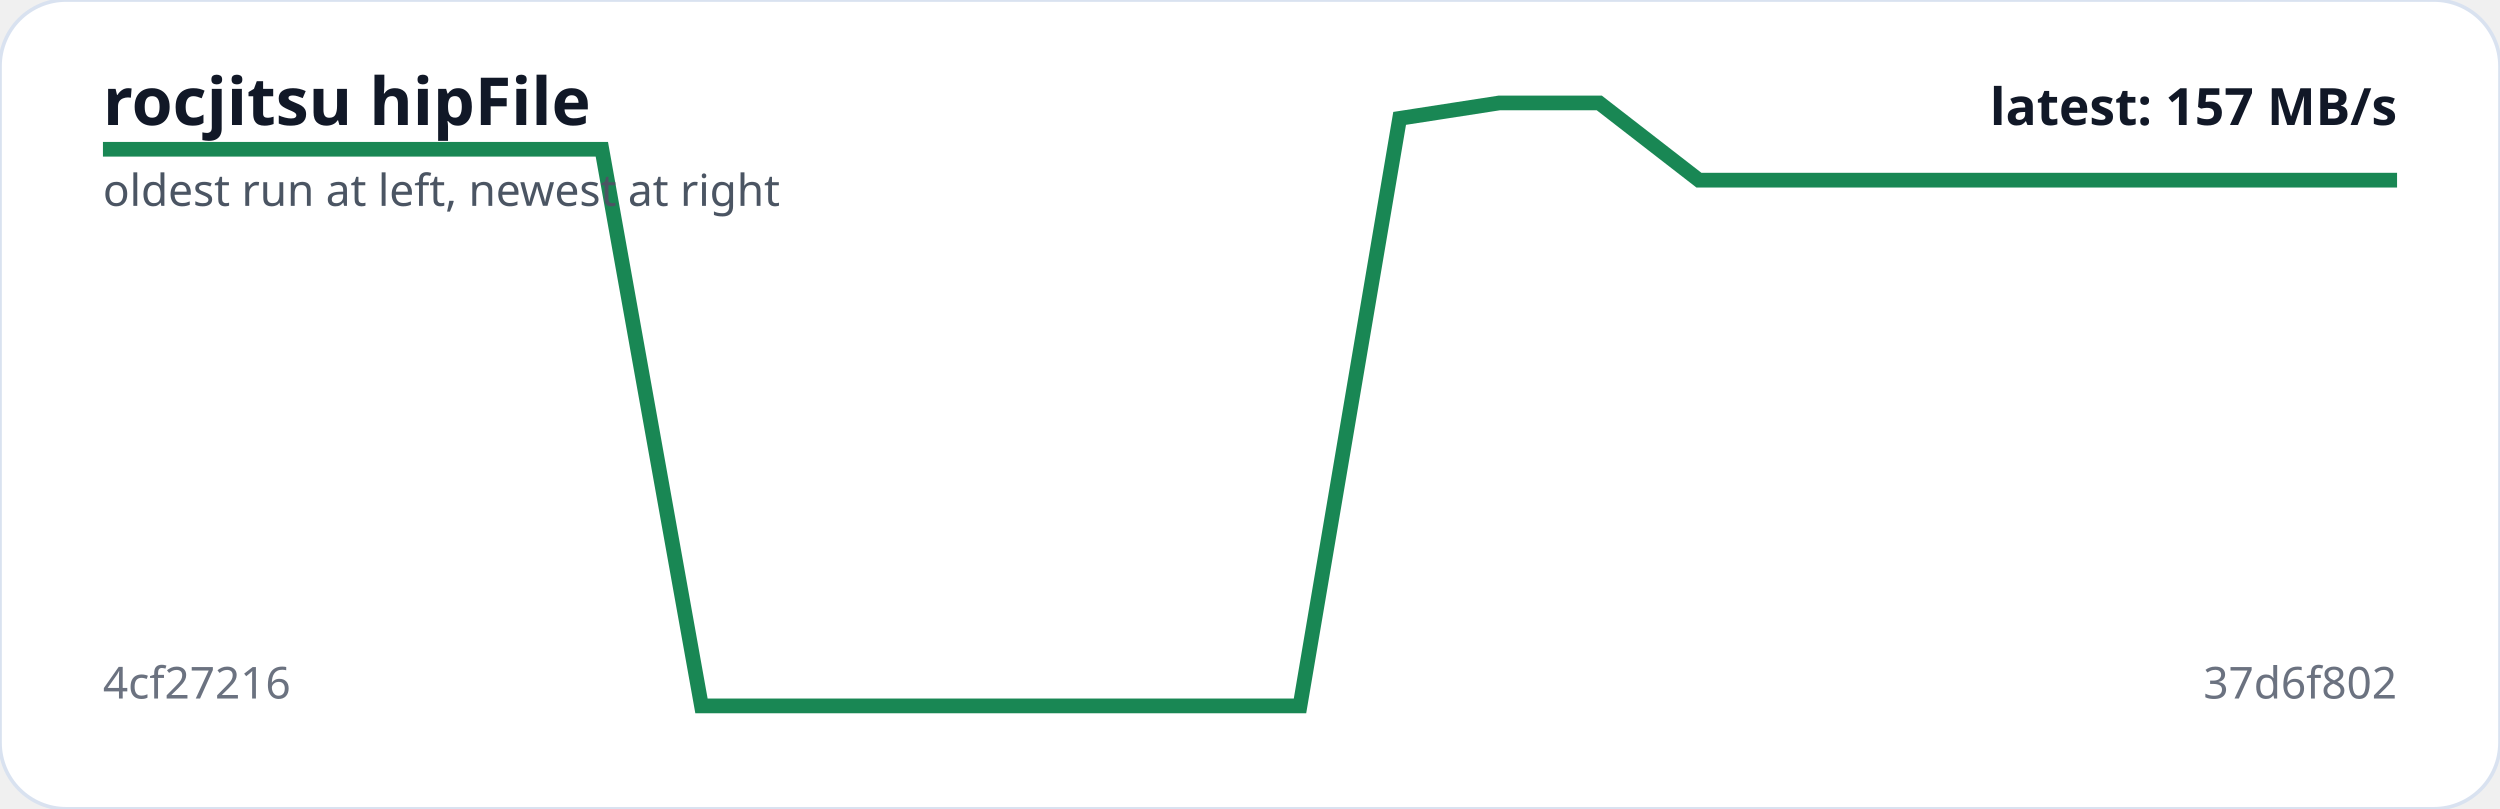
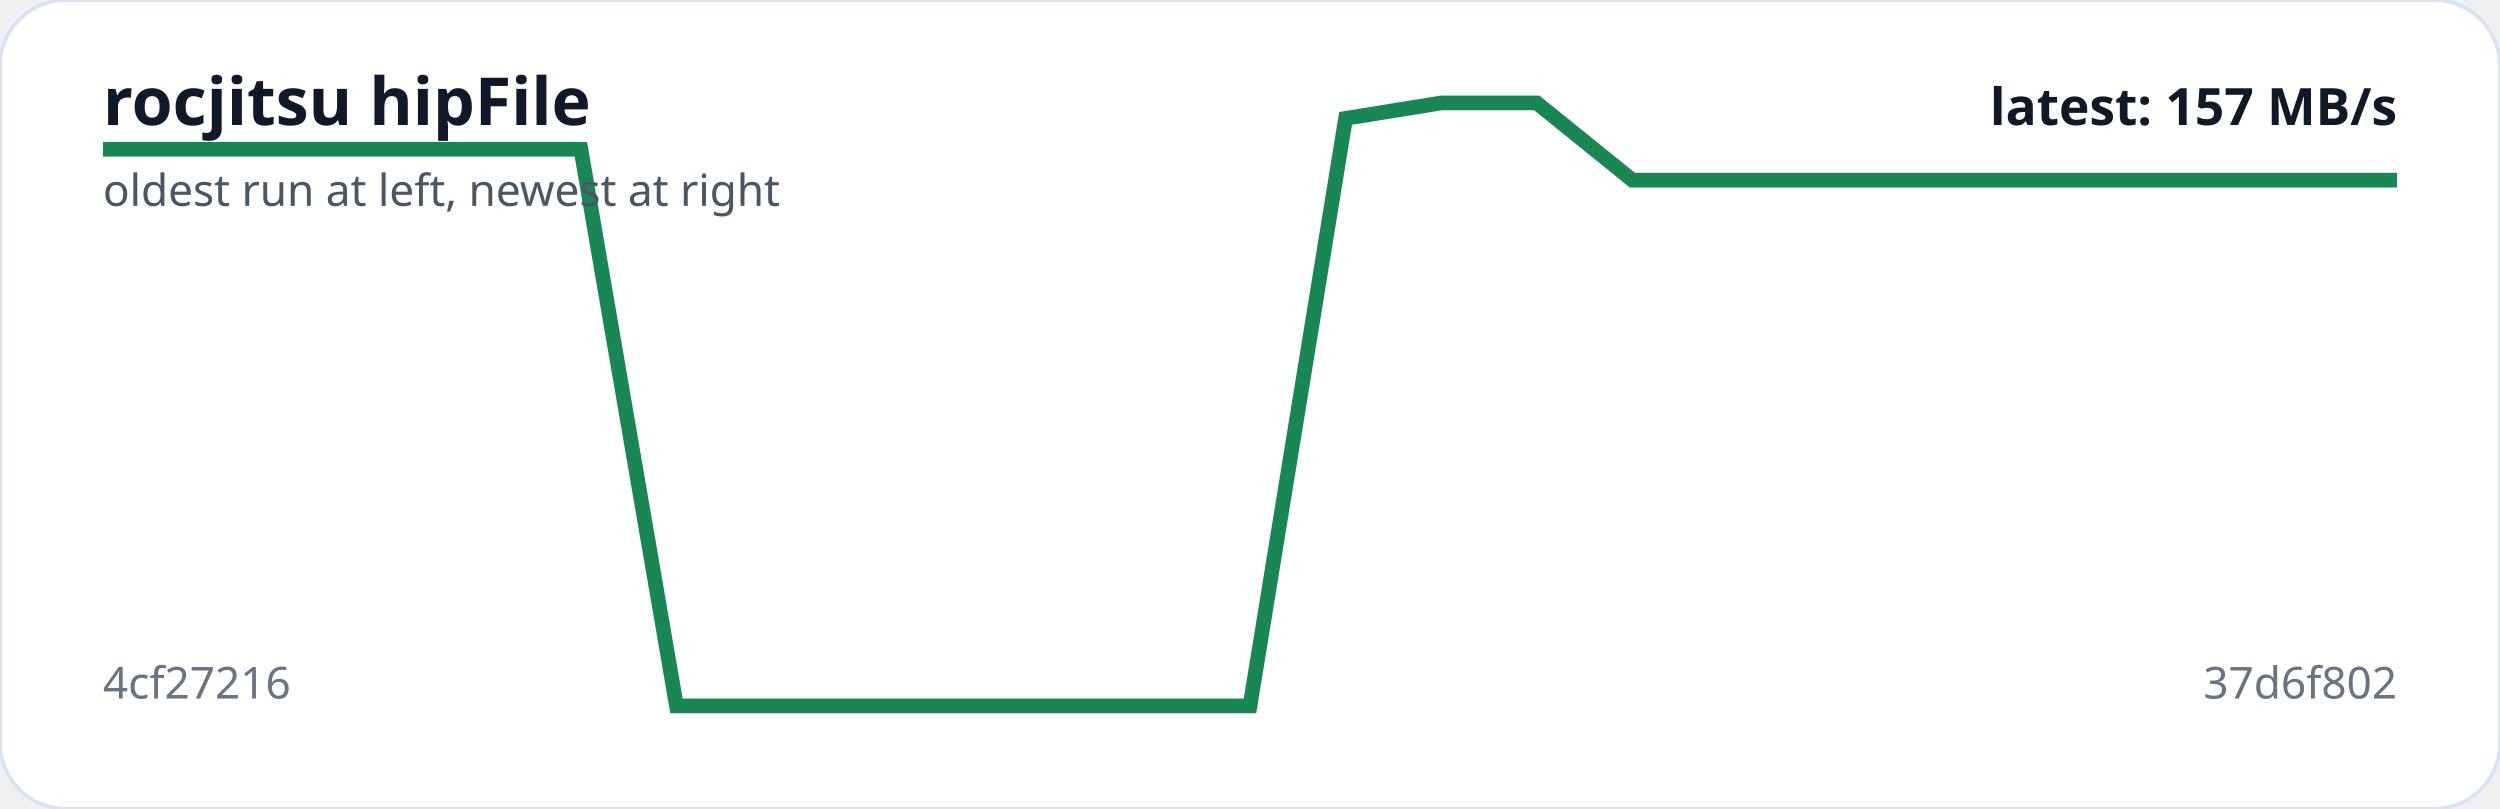
<svg xmlns="http://www.w3.org/2000/svg" viewBox="0 0 680 220" width="100%" role="img" aria-label="rocjitsu hipFile trend">
  <rect width="100%" height="100%" rx="18" fill="#ffffff" stroke="#d9e2f0" />
-   <polyline fill="none" stroke="#198754" stroke-width="4" points="28.0,40.6 55.1,40.6 82.3,40.6 109.4,40.6 136.5,40.6 163.7,40.6 190.8,192.0 217.9,192.0 245.0,192.0 272.2,192.0 299.3,192.0 326.4,192.0 353.6,192.0 380.7,32.2 407.8,28.0 435.0,28.0 462.1,49.0 489.2,49.0 516.3,49.0 543.5,49.0 570.6,49.0 597.7,49.0 624.9,49.0 652.0,49.0" />
+   <polyline fill="none" stroke="#198754" stroke-width="4" points="28.0,40.6 54.0,40.6 80.0,40.6 106.0,40.6 132.0,40.6 158.0,40.6 184.0,192.0 210.0,192.0 236.0,192.0 262.0,192.0 288.0,192.0 314.0,192.0 340.0,192.0 366.0,32.2 392.0,28.0 418.0,28.0 444.0,49.0 470.0,49.0 496.0,49.0 522.0,49.0 548.0,49.0 574.0,49.0 600.0,49.0 626.0,49.0 652.0,49.0" />
  <text x="28" y="34" fill="#111827" font-family="system-ui,sans-serif" font-size="18" font-weight="700">rocjitsu hipFile</text>
  <text x="28" y="56" fill="#4b5563" font-family="system-ui,sans-serif" font-size="12">oldest run at left, newest at right</text>
  <text x="28" y="190" fill="#6b7280" font-family="system-ui,sans-serif" font-size="12">4cf27216</text>
  <text x="652" y="190" text-anchor="end" fill="#6b7280" font-family="system-ui,sans-serif" font-size="12">37d6f802</text>
  <text x="652" y="34" text-anchor="end" fill="#111827" font-family="system-ui,sans-serif" font-size="14" font-weight="700">latest: 157 MB/s</text>
</svg>
